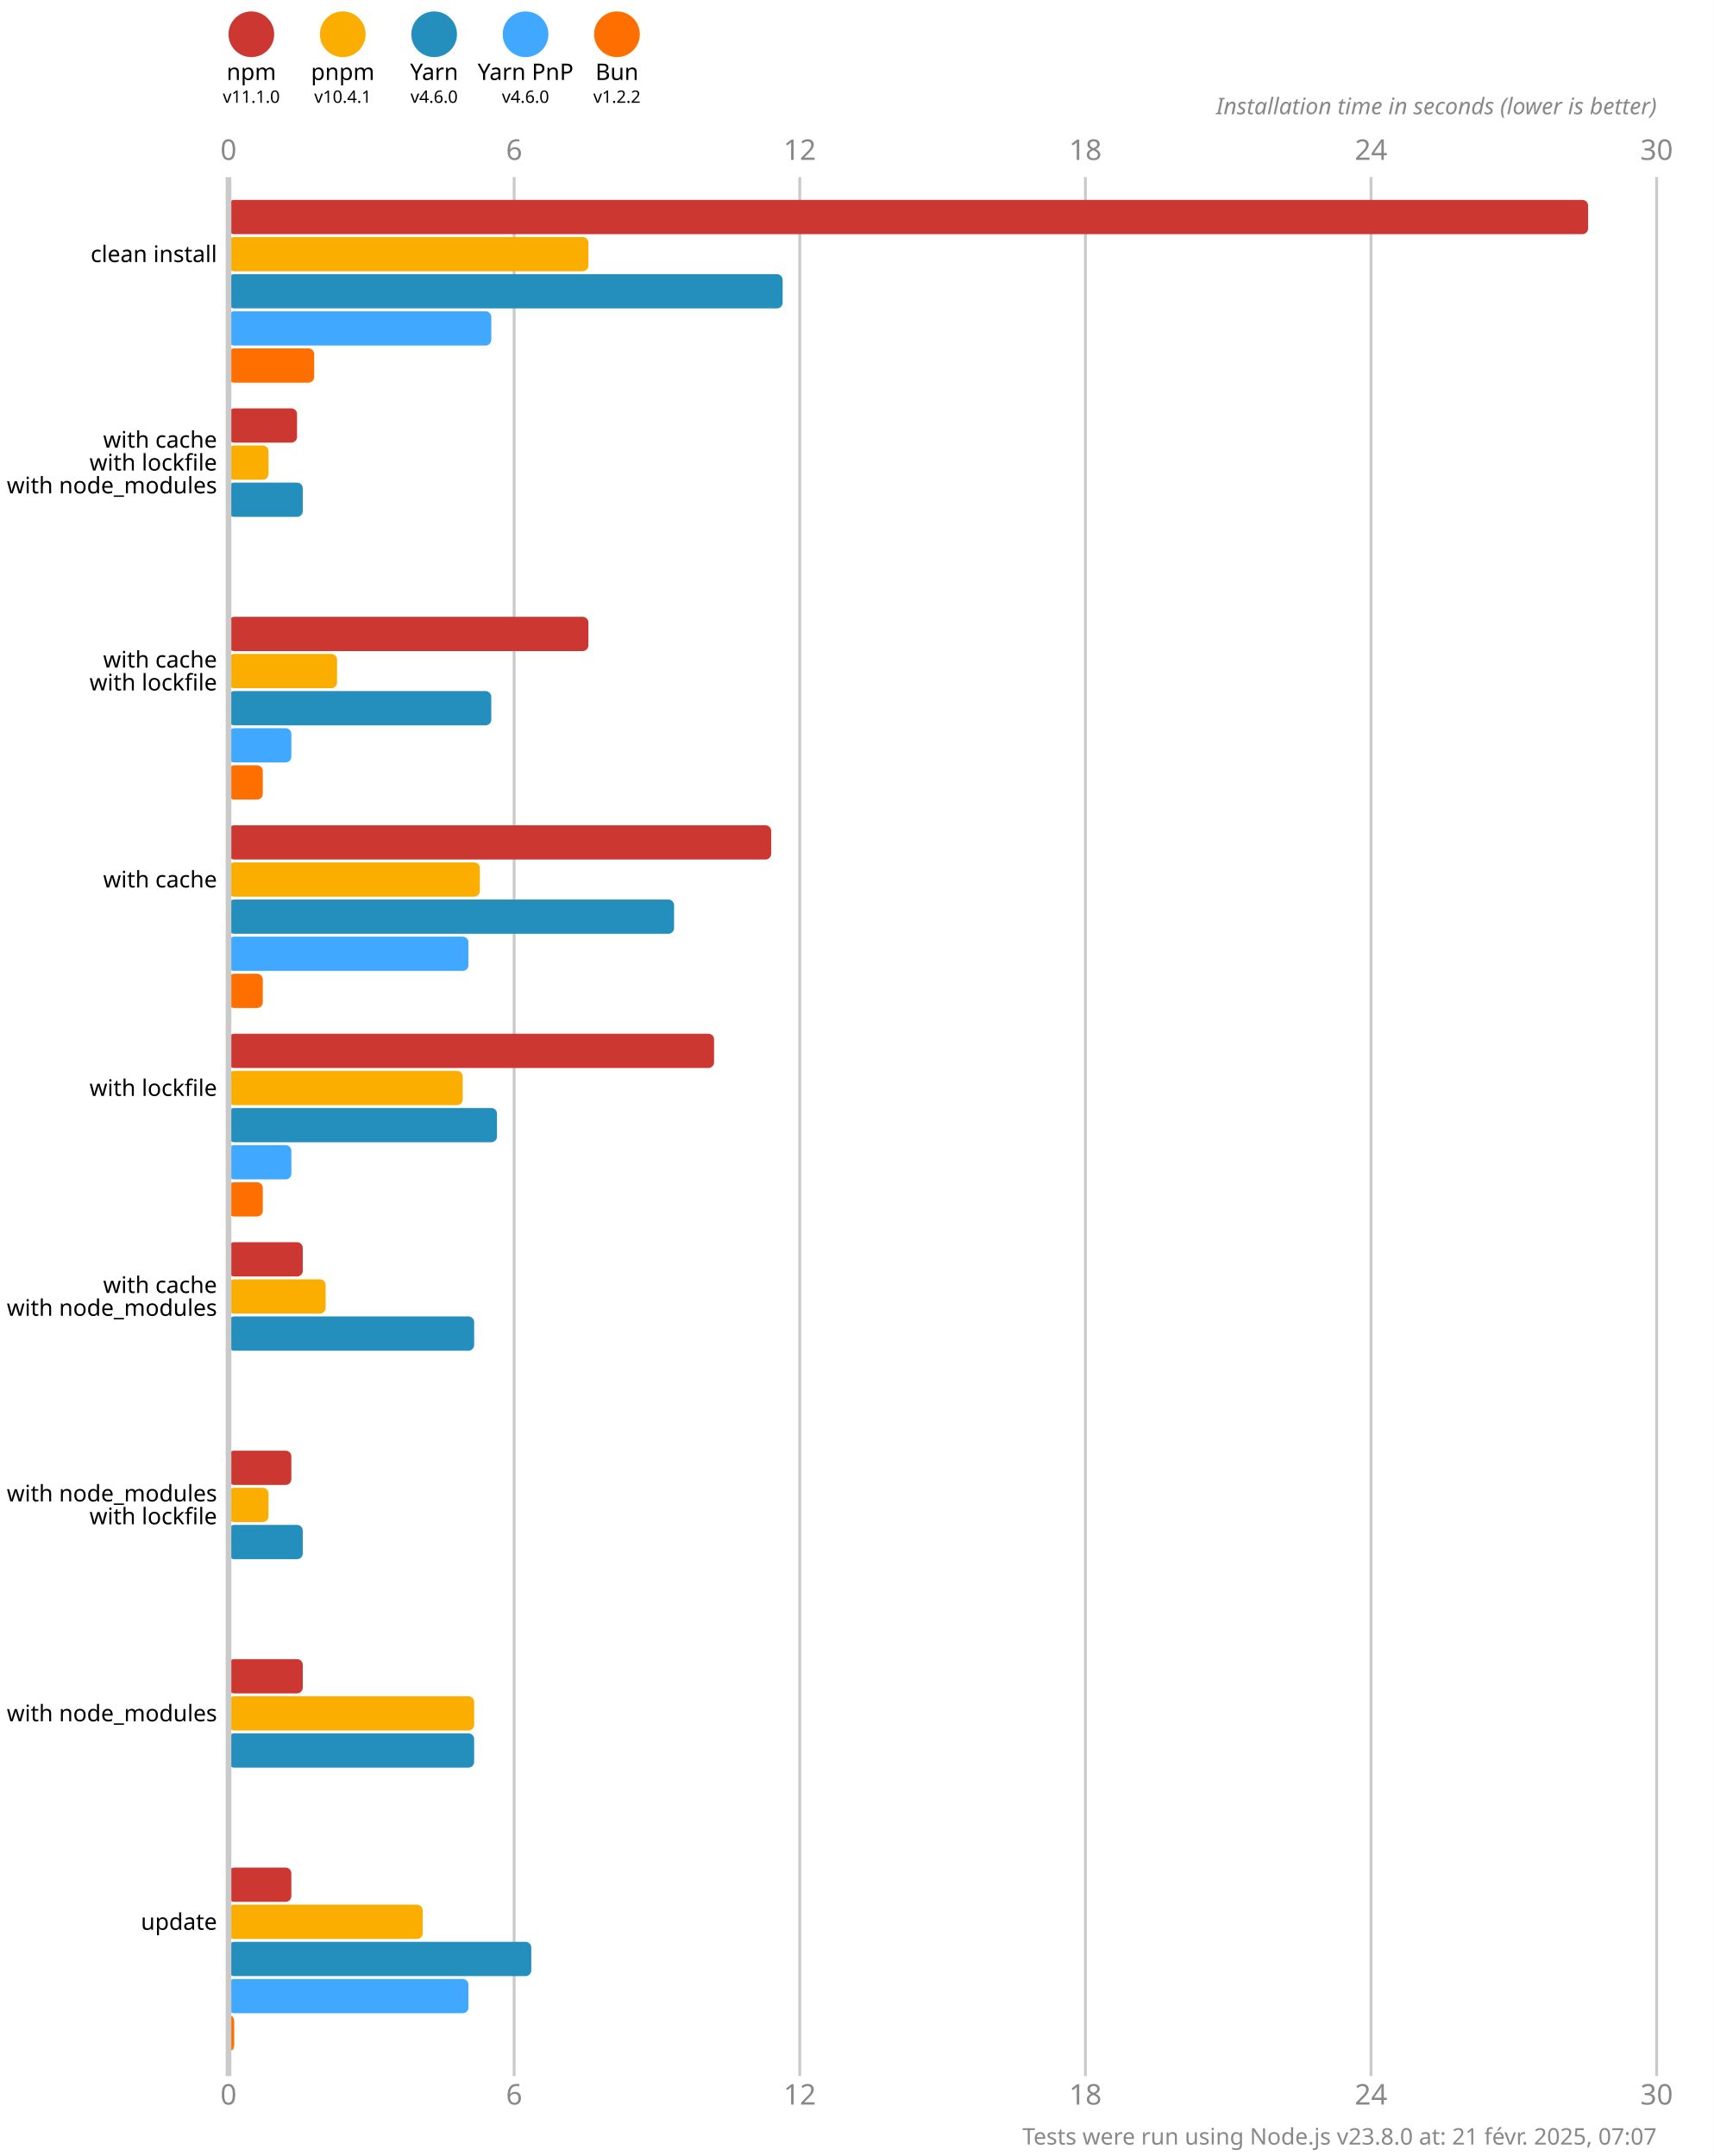
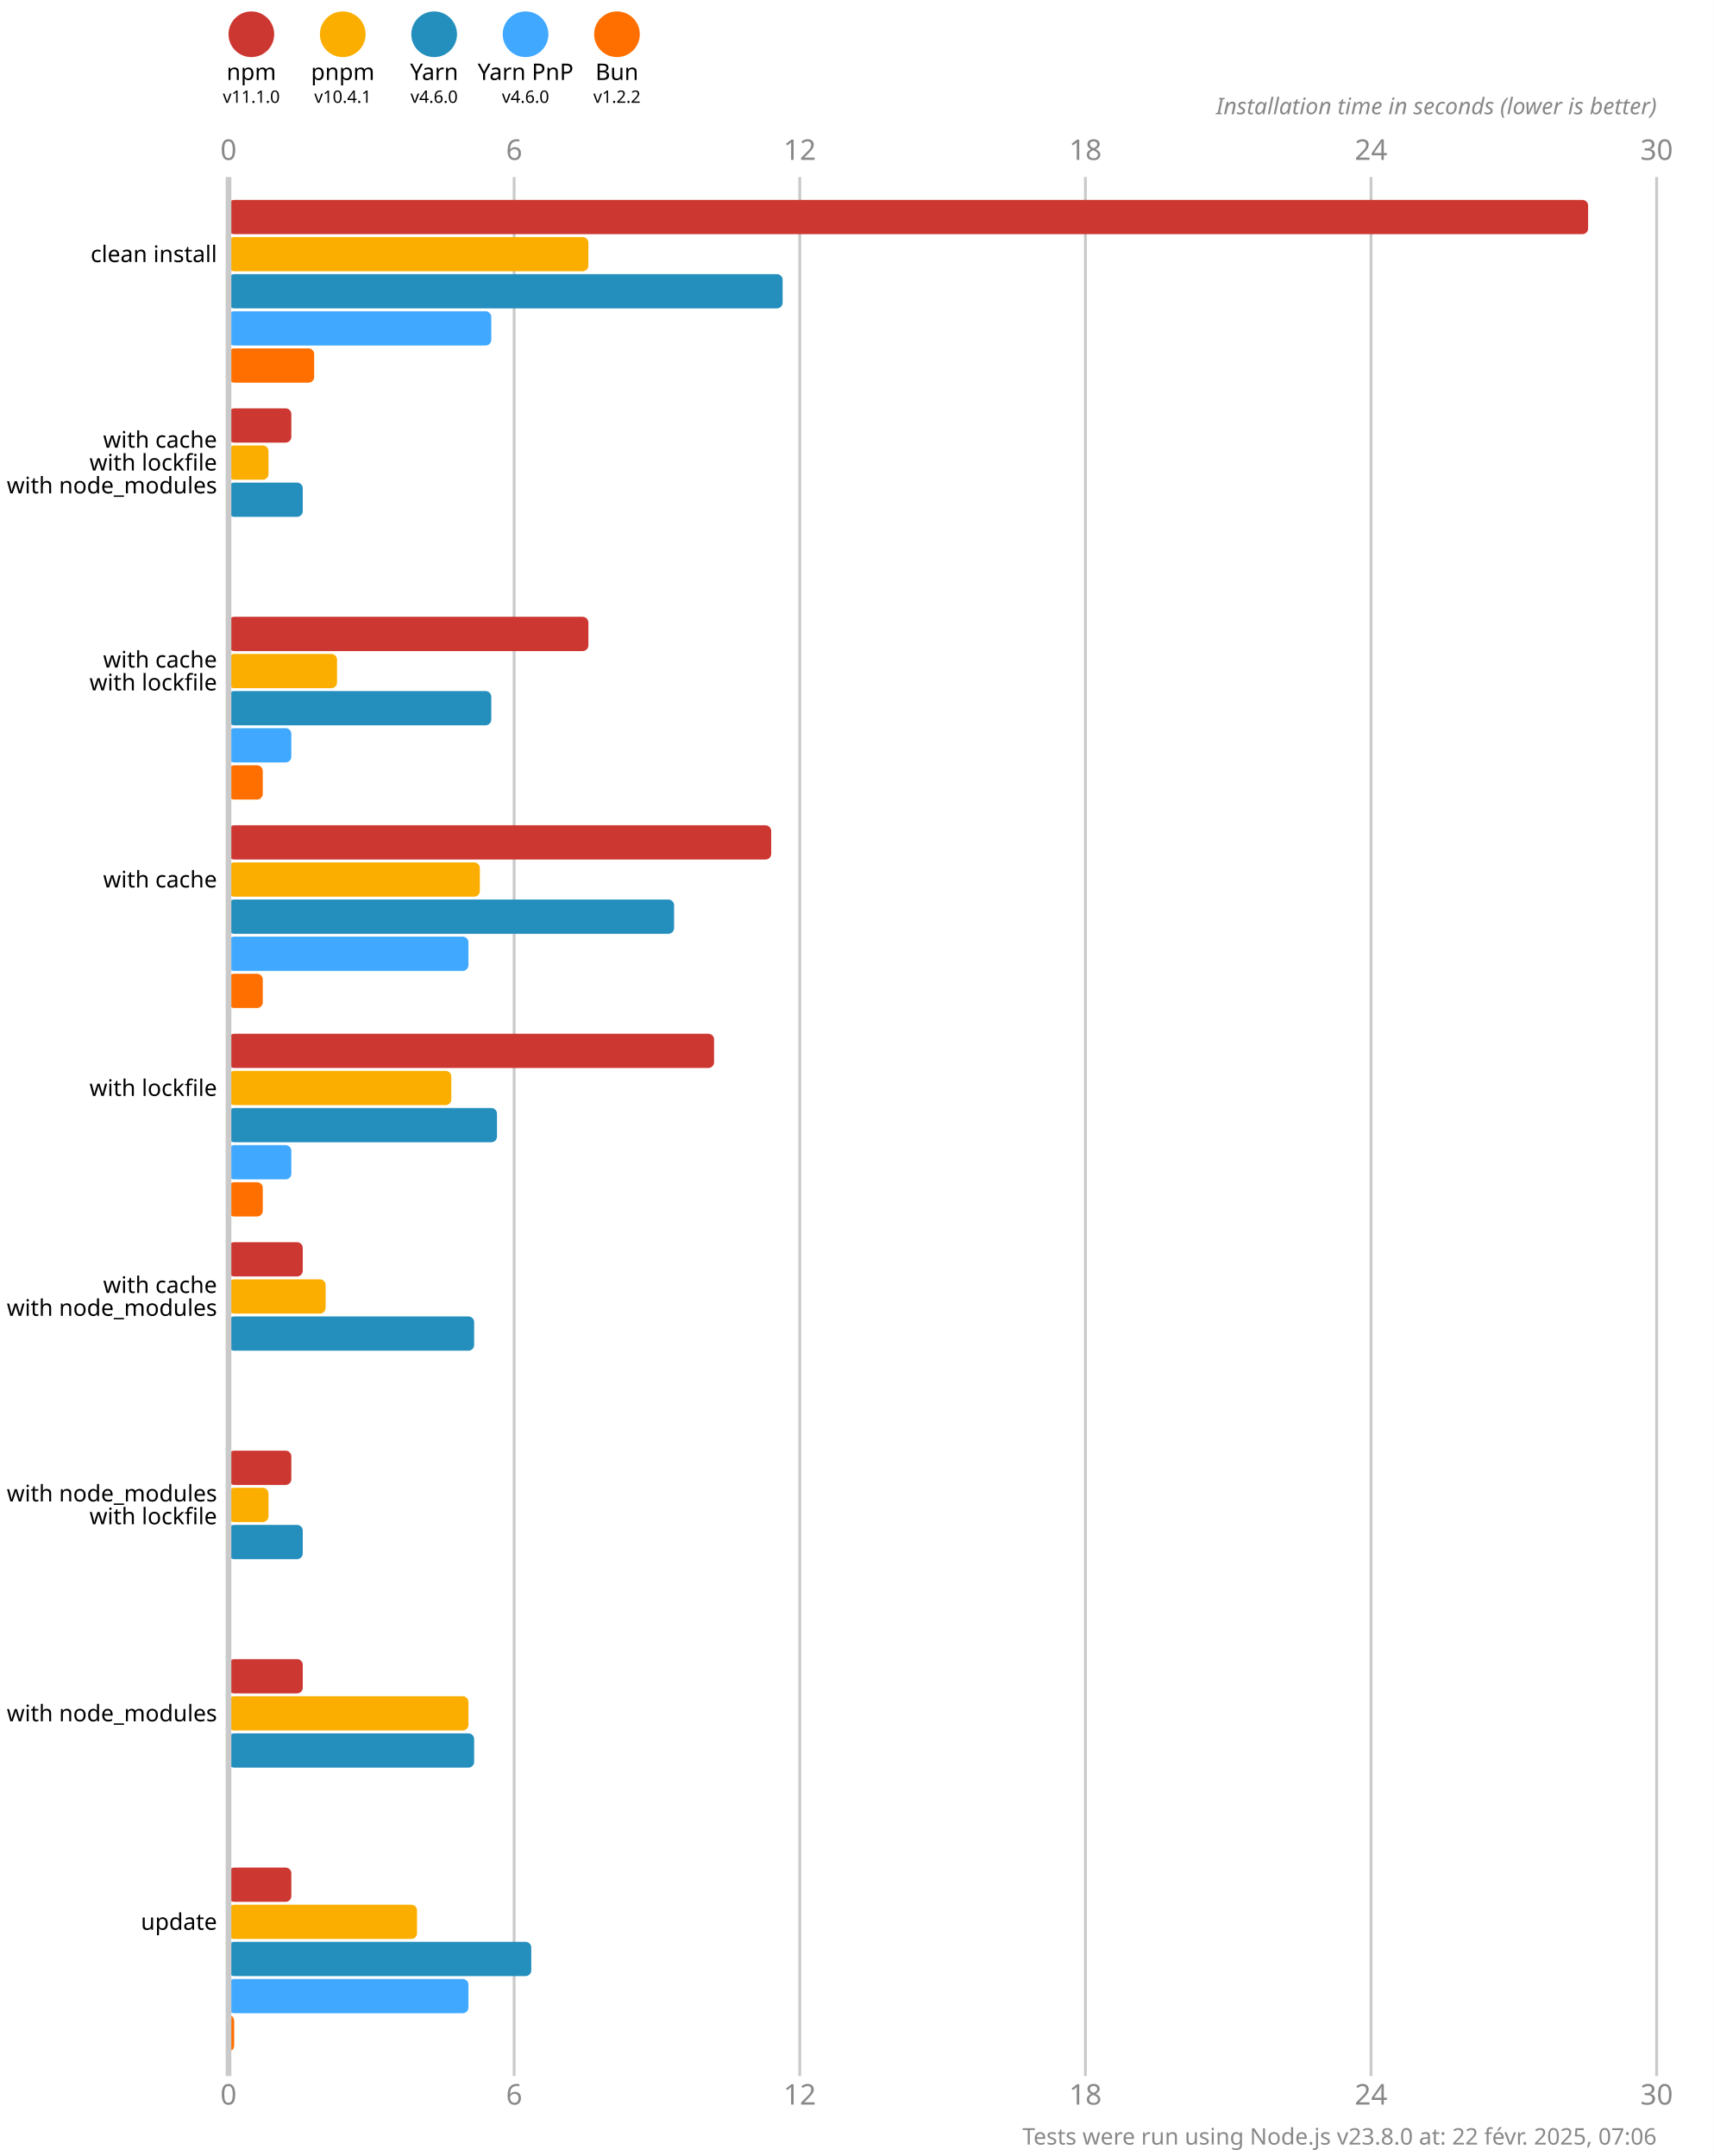
<svg xmlns="http://www.w3.org/2000/svg" version="1.1" viewBox="0 0 300 377.5">
  <style>
    .font { font-family: sans-serif; }
    .s3 { font-size: 3px; }
    .s4 { font-size: 4px; }
    .s5 { font-size: 5px; }
    .line { stroke: #cacaca; }
    .width { stroke-width: 0.5; }
    .text { fill: #888; }
  </style>
  <rect x="0" y="0" width="300" height="377.5" fill="#fff" />
  <circle cx="44" cy="6" r="4" fill="#cd3731" />
  <text x="44" y="14" class="font s4" text-anchor="middle">npm</text>
  <text x="44" y="18" class="font s3" text-anchor="middle">v11.1.0</text>
  <circle cx="60" cy="6" r="4" fill="#fbae00" />
  <text x="60" y="14" class="font s4" text-anchor="middle">pnpm</text>
  <text x="60" y="18" class="font s3" text-anchor="middle">v10.4.1</text>
  <circle cx="76" cy="6" r="4" fill="#248ebd" />
  <text x="76" y="14" class="font s4" text-anchor="middle">Yarn</text>
  <text x="76" y="18" class="font s3" text-anchor="middle">v4.6.0</text>
  <circle cx="92" cy="6" r="4" fill="#40a9ff" />
  <text x="92" y="14" class="font s4" text-anchor="middle">Yarn PnP</text>
  <text x="92" y="18" class="font s3" text-anchor="middle">v4.6.0</text>
  <circle cx="108" cy="6" r="4" fill="#ff6f00" />
  <text x="108" y="14" class="font s4" text-anchor="middle">Bun</text>
  <text x="108" y="18" class="font s3" text-anchor="middle">v1.2.2</text>
  <text x="40" y="28" class="font s5 text" text-anchor="middle">0</text>
  <text x="40" y="368.5" class="font s5 text" text-anchor="middle">0</text>
  <line x1="90" y1="31" x2="90" y2="363.5" class="line width" />
  <text x="90" y="28" class="font s5 text" text-anchor="middle">6</text>
  <text x="90" y="368.5" class="font s5 text" text-anchor="middle">6</text>
  <line x1="140" y1="31" x2="140" y2="363.5" class="line width" />
  <text x="140" y="28" class="font s5 text" text-anchor="middle">12</text>
  <text x="140" y="368.5" class="font s5 text" text-anchor="middle">12</text>
  <line x1="190" y1="31" x2="190" y2="363.5" class="line width" />
  <text x="190" y="28" class="font s5 text" text-anchor="middle">18</text>
  <text x="190" y="368.5" class="font s5 text" text-anchor="middle">18</text>
  <line x1="240" y1="31" x2="240" y2="363.5" class="line width" />
  <text x="240" y="28" class="font s5 text" text-anchor="middle">24</text>
  <text x="240" y="368.5" class="font s5 text" text-anchor="middle">24</text>
  <line x1="290" y1="31" x2="290" y2="363.5" class="line width" />
  <text x="290" y="28" class="font s5 text" text-anchor="middle">30</text>
  <text x="290" y="368.5" class="font s5 text" text-anchor="middle">30</text>
  <text x="290" y="20" class="font s4 text" font-style="italic" text-anchor="end">Installation time in seconds (lower is better)</text>
  <rect x="40" y="35" width="238" height="6" fill="#cd3731" rx="1" ry="1" />
  <rect x="40" y="41.5" width="63" height="6" fill="#fbae00" rx="1" ry="1" />
  <rect x="40" y="48" width="97" height="6" fill="#248ebd" rx="1" ry="1" />
  <rect x="40" y="54.5" width="46" height="6" fill="#40a9ff" rx="1" ry="1" />
  <rect x="40" y="61" width="15" height="6" fill="#ff6f00" rx="1" ry="1" />
-   <rect x="40" y="71.5" width="12" height="6" fill="#cd3731" rx="1" ry="1" />
+   <rect x="40" y="71.5" width="11" height="6" fill="#cd3731" rx="1" ry="1" />
  <rect x="40" y="78" width="7" height="6" fill="#fbae00" rx="1" ry="1" />
  <rect x="40" y="84.5" width="13" height="6" fill="#248ebd" rx="1" ry="1" />
  <rect x="40" y="91" width="0" height="6" fill="#40a9ff" rx="1" ry="1" />
  <rect x="40" y="97.5" width="0" height="6" fill="#ff6f00" rx="1" ry="1" />
  <rect x="40" y="108" width="63" height="6" fill="#cd3731" rx="1" ry="1" />
  <rect x="40" y="114.5" width="19" height="6" fill="#fbae00" rx="1" ry="1" />
  <rect x="40" y="121" width="46" height="6" fill="#248ebd" rx="1" ry="1" />
  <rect x="40" y="127.5" width="11" height="6" fill="#40a9ff" rx="1" ry="1" />
  <rect x="40" y="134" width="6" height="6" fill="#ff6f00" rx="1" ry="1" />
  <rect x="40" y="144.5" width="95" height="6" fill="#cd3731" rx="1" ry="1" />
  <rect x="40" y="151" width="44" height="6" fill="#fbae00" rx="1" ry="1" />
  <rect x="40" y="157.5" width="78" height="6" fill="#248ebd" rx="1" ry="1" />
  <rect x="40" y="164" width="42" height="6" fill="#40a9ff" rx="1" ry="1" />
  <rect x="40" y="170.5" width="6" height="6" fill="#ff6f00" rx="1" ry="1" />
  <rect x="40" y="181" width="85" height="6" fill="#cd3731" rx="1" ry="1" />
-   <rect x="40" y="187.5" width="41" height="6" fill="#fbae00" rx="1" ry="1" />
+   <rect x="40" y="187.5" width="39" height="6" fill="#fbae00" rx="1" ry="1" />
  <rect x="40" y="194" width="47" height="6" fill="#248ebd" rx="1" ry="1" />
  <rect x="40" y="200.5" width="11" height="6" fill="#40a9ff" rx="1" ry="1" />
  <rect x="40" y="207" width="6" height="6" fill="#ff6f00" rx="1" ry="1" />
  <rect x="40" y="217.5" width="13" height="6" fill="#cd3731" rx="1" ry="1" />
  <rect x="40" y="224" width="17" height="6" fill="#fbae00" rx="1" ry="1" />
  <rect x="40" y="230.5" width="43" height="6" fill="#248ebd" rx="1" ry="1" />
  <rect x="40" y="237" width="0" height="6" fill="#40a9ff" rx="1" ry="1" />
  <rect x="40" y="243.5" width="0" height="6" fill="#ff6f00" rx="1" ry="1" />
  <rect x="40" y="254" width="11" height="6" fill="#cd3731" rx="1" ry="1" />
  <rect x="40" y="260.5" width="7" height="6" fill="#fbae00" rx="1" ry="1" />
  <rect x="40" y="267" width="13" height="6" fill="#248ebd" rx="1" ry="1" />
  <rect x="40" y="273.5" width="0" height="6" fill="#40a9ff" rx="1" ry="1" />
  <rect x="40" y="280" width="0" height="6" fill="#ff6f00" rx="1" ry="1" />
  <rect x="40" y="290.5" width="13" height="6" fill="#cd3731" rx="1" ry="1" />
-   <rect x="40" y="297" width="43" height="6" fill="#fbae00" rx="1" ry="1" />
+   <rect x="40" y="297" width="42" height="6" fill="#fbae00" rx="1" ry="1" />
  <rect x="40" y="303.5" width="43" height="6" fill="#248ebd" rx="1" ry="1" />
  <rect x="40" y="310" width="0" height="6" fill="#40a9ff" rx="1" ry="1" />
  <rect x="40" y="316.5" width="0" height="6" fill="#ff6f00" rx="1" ry="1" />
  <rect x="40" y="327" width="11" height="6" fill="#cd3731" rx="1" ry="1" />
-   <rect x="40" y="333.5" width="34" height="6" fill="#fbae00" rx="1" ry="1" />
+   <rect x="40" y="333.5" width="33" height="6" fill="#fbae00" rx="1" ry="1" />
  <rect x="40" y="340" width="53" height="6" fill="#248ebd" rx="1" ry="1" />
  <rect x="40" y="346.5" width="42" height="6" fill="#40a9ff" rx="1" ry="1" />
  <rect x="40" y="353" width="1" height="6" fill="#ff6f00" rx="1" ry="1" />
  <line x1="40" y1="31" x2="40" y2="363.5" class="line" />
  <text x="38" y="44.5" class="font s4" dominant-baseline="middle" text-anchor="end">clean install</text>
  <text x="38" y="77" class="font s4" dominant-baseline="middle" text-anchor="end">with cache</text>
  <text x="38" y="81" class="font s4" dominant-baseline="middle" text-anchor="end">with lockfile</text>
  <text x="38" y="85" class="font s4" dominant-baseline="middle" text-anchor="end">with node_modules</text>
  <text x="38" y="115.5" class="font s4" dominant-baseline="middle" text-anchor="end">with cache</text>
  <text x="38" y="119.5" class="font s4" dominant-baseline="middle" text-anchor="end">with lockfile</text>
  <text x="38" y="154" class="font s4" dominant-baseline="middle" text-anchor="end">with cache</text>
  <text x="38" y="190.5" class="font s4" dominant-baseline="middle" text-anchor="end">with lockfile</text>
  <text x="38" y="225" class="font s4" dominant-baseline="middle" text-anchor="end">with cache</text>
  <text x="38" y="229" class="font s4" dominant-baseline="middle" text-anchor="end">with node_modules</text>
  <text x="38" y="261.5" class="font s4" dominant-baseline="middle" text-anchor="end">with node_modules</text>
  <text x="38" y="265.5" class="font s4" dominant-baseline="middle" text-anchor="end">with lockfile</text>
  <text x="38" y="300" class="font s4" dominant-baseline="middle" text-anchor="end">with node_modules</text>
  <text x="38" y="336.5" class="font s4" dominant-baseline="middle" text-anchor="end">update</text>
-   <text x="290" y="375.5" class="font s4 text" text-anchor="end">Tests were run using Node.js v23.8.0 at: 21 févr. 2025, 07:07</text>
+   <text x="290" y="375.5" class="font s4 text" text-anchor="end">Tests were run using Node.js v23.8.0 at: 22 févr. 2025, 07:06</text>
</svg>
